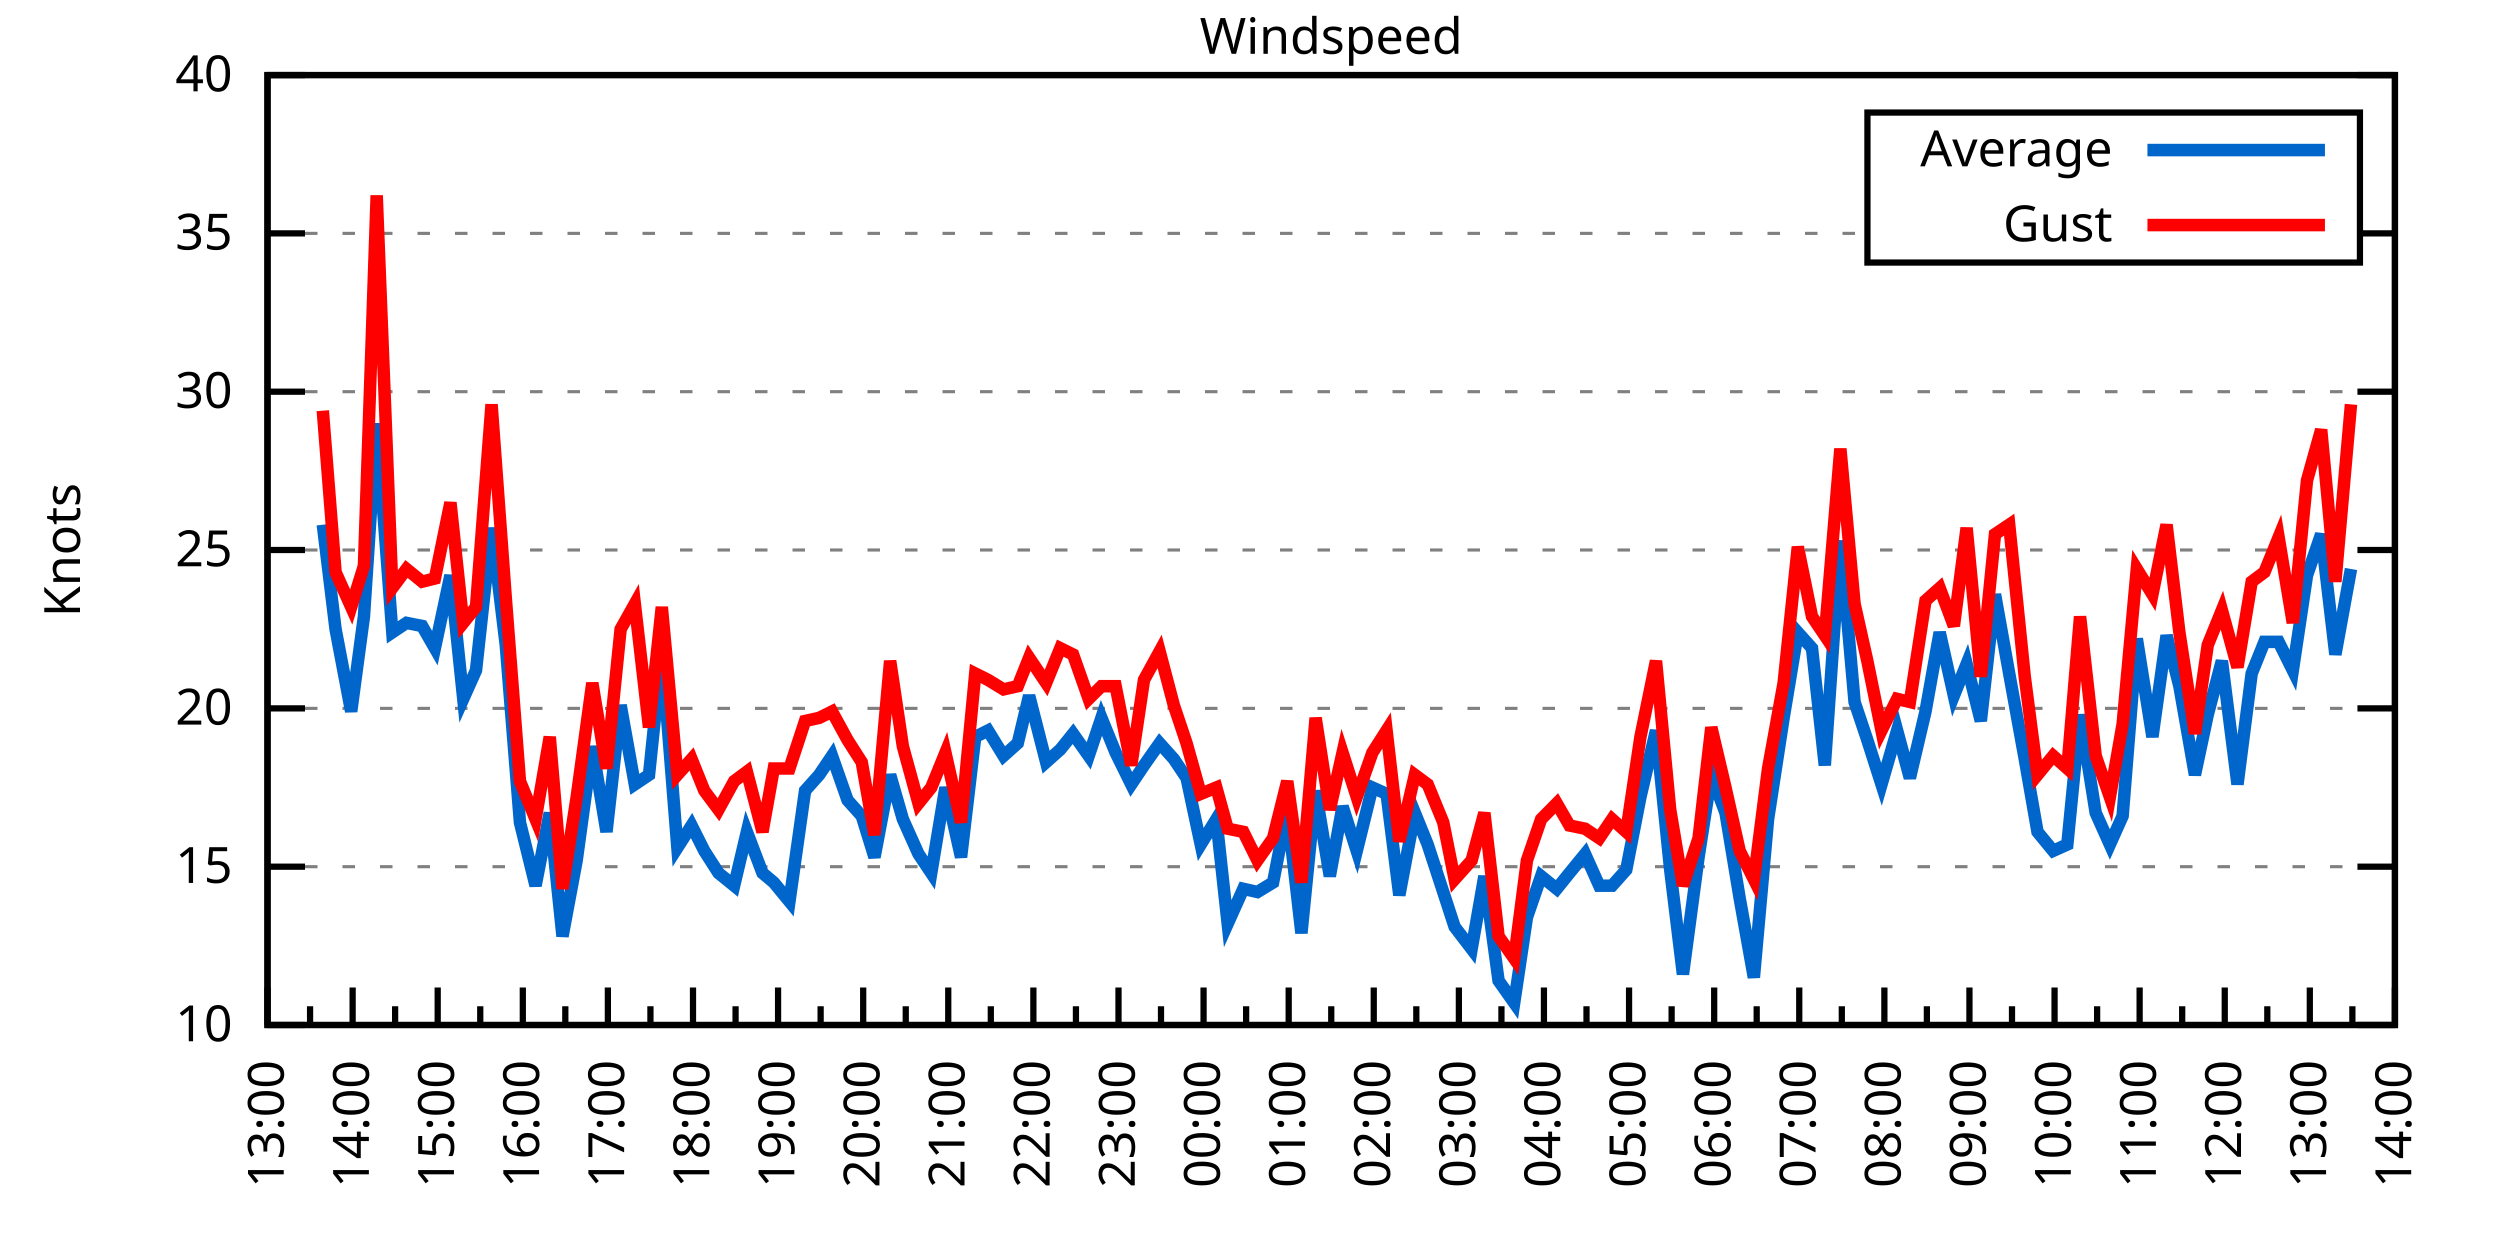
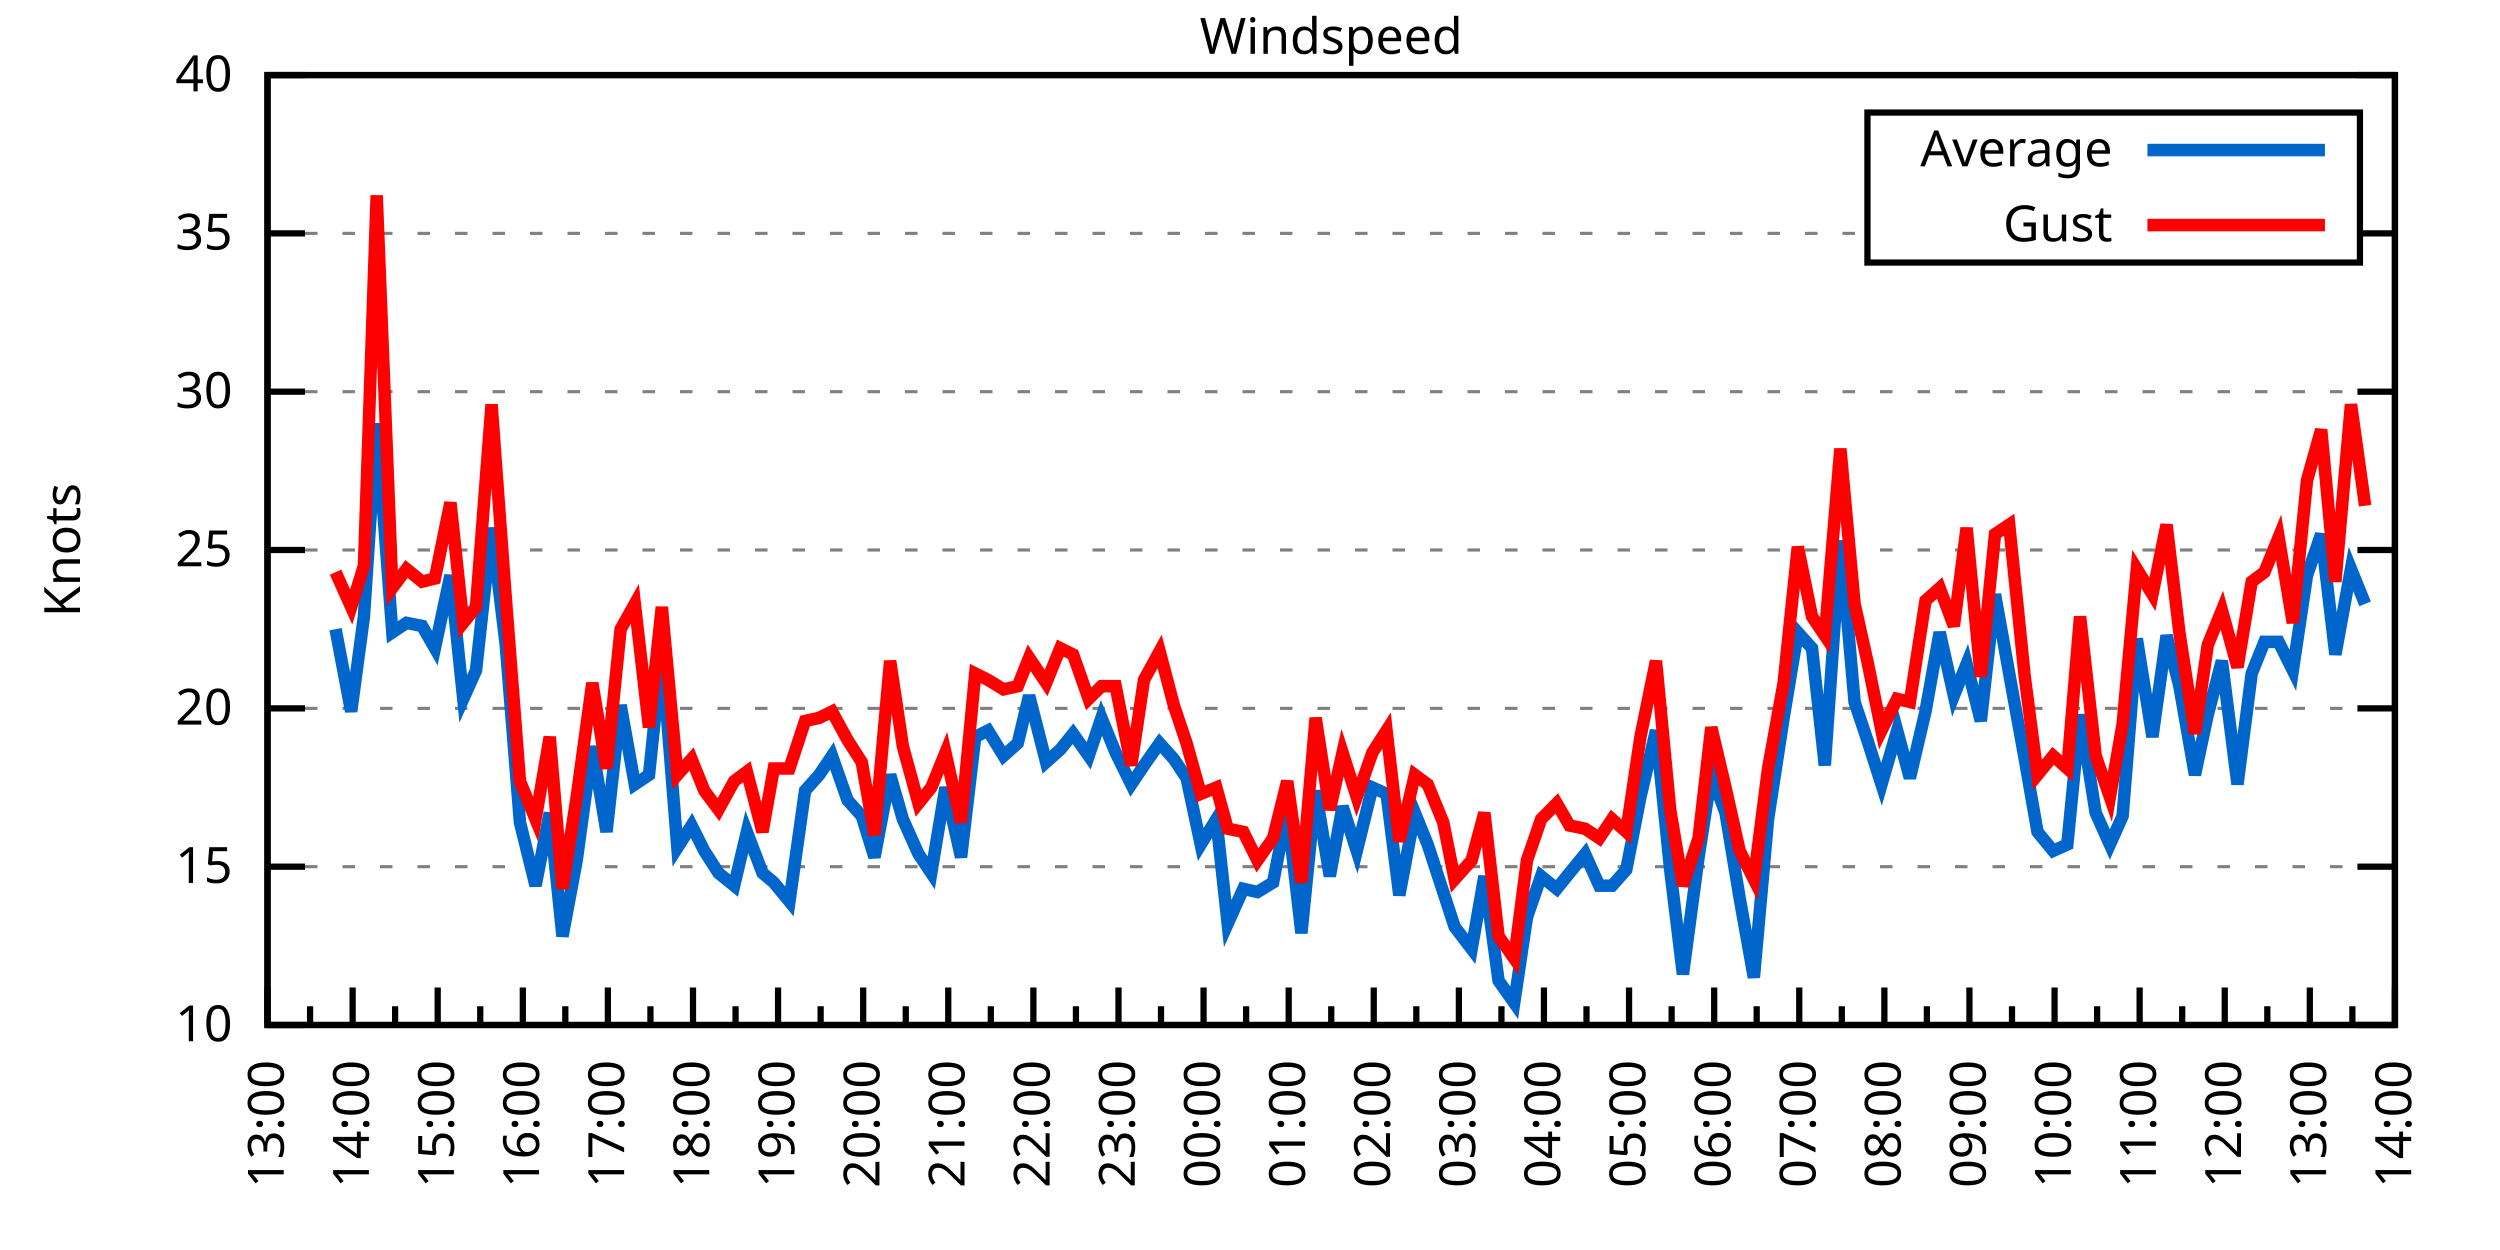
<svg xmlns="http://www.w3.org/2000/svg" xmlns:xlink="http://www.w3.org/1999/xlink" width="400" height="200" viewBox="0 0 400 200">
  <g id="gnuplot_canvas">
    <rect x="0" y="0" width="400" height="200" fill="none" />
    <defs>
      <circle id="gpDot" r="0.5" stroke-width="0.5" stroke="currentColor" />
      <path id="gpPt0" stroke-width="0.333" stroke="currentColor" d="M-1,0 h2 M0,-1 v2" />
      <path id="gpPt1" stroke-width="0.333" stroke="currentColor" d="M-1,-1 L1,1 M1,-1 L-1,1" />
      <path id="gpPt2" stroke-width="0.333" stroke="currentColor" d="M-1,0 L1,0 M0,-1 L0,1 M-1,-1 L1,1 M-1,1 L1,-1" />
      <rect id="gpPt3" stroke-width="0.333" stroke="currentColor" x="-1" y="-1" width="2" height="2" />
      <rect id="gpPt4" stroke-width="0.333" stroke="currentColor" fill="currentColor" x="-1" y="-1" width="2" height="2" />
      <circle id="gpPt5" stroke-width="0.333" stroke="currentColor" cx="0" cy="0" r="1" />
      <use xlink:href="#gpPt5" id="gpPt6" fill="currentColor" stroke="none" />
      <path id="gpPt7" stroke-width="0.333" stroke="currentColor" d="M0,-1.33 L-1.33,0.67 L1.33,0.67 z" />
      <use xlink:href="#gpPt7" id="gpPt8" fill="currentColor" stroke="none" />
      <use xlink:href="#gpPt7" id="gpPt9" stroke="currentColor" transform="rotate(180)" />
      <use xlink:href="#gpPt9" id="gpPt10" fill="currentColor" stroke="none" />
      <use xlink:href="#gpPt3" id="gpPt11" stroke="currentColor" transform="rotate(45)" />
      <use xlink:href="#gpPt11" id="gpPt12" fill="currentColor" stroke="none" />
      <path id="gpPt13" stroke-width="0.333" stroke="currentColor" d="M0,1.330 L1.265,0.411 L0.782,-1.067 L-0.782,-1.076 L-1.265,0.411 z" />
      <use xlink:href="#gpPt13" id="gpPt14" fill="currentColor" stroke="none" />
      <filter id="textbox" filterUnits="objectBoundingBox" x="0" y="0" height="1" width="1">
        <feFlood flood-color="white" flood-opacity="1" result="bgnd" />
        <feComposite in="SourceGraphic" in2="bgnd" operator="atop" />
      </filter>
      <filter id="greybox" filterUnits="objectBoundingBox" x="0" y="0" height="1" width="1">
        <feFlood flood-color="lightgrey" flood-opacity="1" result="grey" />
        <feComposite in="SourceGraphic" in2="grey" operator="atop" />
      </filter>
    </defs>
    <g fill="none" color="white" stroke="currentColor" stroke-width="1.00" stroke-linecap="butt" stroke-linejoin="miter">
</g>
    <g fill="none" color="black" stroke="currentColor" stroke-width="1.00" stroke-linecap="butt" stroke-linejoin="miter">
      <g stroke="none" shape-rendering="crispEdges">
        <polygon fill="rgb(255, 255, 255)" points="42.80,164.00 383.18,164.00 383.18,12.02 42.80,12.02 " />
      </g>
    </g>
    <g fill="none" color="black" stroke="currentColor" stroke-width="1.00" stroke-linecap="butt" stroke-linejoin="miter">
</g>
    <g fill="none" color="black" stroke="black" stroke-width="0.50" stroke-linecap="butt" stroke-linejoin="miter">
</g>
    <g fill="none" color="gray" stroke="currentColor" stroke-width="0.50" stroke-linecap="butt" stroke-linejoin="miter">
      <path stroke="gray" stroke-dasharray="2,4" class="gridline" d="M42.80,164.00 L383.19,164.00  " />
    </g>
    <g fill="none" color="gray" stroke="gray" stroke-width="1.00" stroke-linecap="butt" stroke-linejoin="miter">
</g>
    <g fill="none" color="black" stroke="currentColor" stroke-width="1.00" stroke-linecap="butt" stroke-linejoin="miter">
      <path stroke="black" d="M42.80,164.00 L48.80,164.00 M383.19,164.00 L377.19,164.00  " />
      <g transform="translate(37.20,166.60)" stroke="none" fill="black" font-family="Sans" font-size="8.00" text-anchor="end">
        <text>
          <tspan font-family="Sans"> 10</tspan>
        </text>
      </g>
    </g>
    <g fill="none" color="black" stroke="currentColor" stroke-width="1.00" stroke-linecap="butt" stroke-linejoin="miter">
</g>
    <g fill="none" color="black" stroke="black" stroke-width="0.50" stroke-linecap="butt" stroke-linejoin="miter">
</g>
    <g fill="none" color="gray" stroke="currentColor" stroke-width="0.50" stroke-linecap="butt" stroke-linejoin="miter">
      <path stroke="gray" stroke-dasharray="2,4" class="gridline" d="M42.80,138.67 L383.19,138.67  " />
    </g>
    <g fill="none" color="gray" stroke="gray" stroke-width="1.00" stroke-linecap="butt" stroke-linejoin="miter">
</g>
    <g fill="none" color="black" stroke="currentColor" stroke-width="1.00" stroke-linecap="butt" stroke-linejoin="miter">
      <path stroke="black" d="M42.80,138.67 L48.80,138.67 M383.19,138.67 L377.19,138.67  " />
      <g transform="translate(37.20,141.27)" stroke="none" fill="black" font-family="Sans" font-size="8.00" text-anchor="end">
        <text>
          <tspan font-family="Sans"> 15</tspan>
        </text>
      </g>
    </g>
    <g fill="none" color="black" stroke="currentColor" stroke-width="1.00" stroke-linecap="butt" stroke-linejoin="miter">
</g>
    <g fill="none" color="black" stroke="black" stroke-width="0.50" stroke-linecap="butt" stroke-linejoin="miter">
</g>
    <g fill="none" color="gray" stroke="currentColor" stroke-width="0.50" stroke-linecap="butt" stroke-linejoin="miter">
      <path stroke="gray" stroke-dasharray="2,4" class="gridline" d="M42.80,113.34 L383.19,113.34  " />
    </g>
    <g fill="none" color="gray" stroke="gray" stroke-width="1.00" stroke-linecap="butt" stroke-linejoin="miter">
</g>
    <g fill="none" color="black" stroke="currentColor" stroke-width="1.00" stroke-linecap="butt" stroke-linejoin="miter">
      <path stroke="black" d="M42.80,113.34 L48.80,113.34 M383.19,113.34 L377.19,113.34  " />
      <g transform="translate(37.20,115.94)" stroke="none" fill="black" font-family="Sans" font-size="8.00" text-anchor="end">
        <text>
          <tspan font-family="Sans"> 20</tspan>
        </text>
      </g>
    </g>
    <g fill="none" color="black" stroke="currentColor" stroke-width="1.00" stroke-linecap="butt" stroke-linejoin="miter">
</g>
    <g fill="none" color="black" stroke="black" stroke-width="0.50" stroke-linecap="butt" stroke-linejoin="miter">
</g>
    <g fill="none" color="gray" stroke="currentColor" stroke-width="0.50" stroke-linecap="butt" stroke-linejoin="miter">
      <path stroke="gray" stroke-dasharray="2,4" class="gridline" d="M42.80,88.00 L383.19,88.00  " />
    </g>
    <g fill="none" color="gray" stroke="gray" stroke-width="1.00" stroke-linecap="butt" stroke-linejoin="miter">
</g>
    <g fill="none" color="black" stroke="currentColor" stroke-width="1.00" stroke-linecap="butt" stroke-linejoin="miter">
      <path stroke="black" d="M42.80,88.00 L48.80,88.00 M383.19,88.00 L377.19,88.00  " />
      <g transform="translate(37.20,90.60)" stroke="none" fill="black" font-family="Sans" font-size="8.00" text-anchor="end">
        <text>
          <tspan font-family="Sans"> 25</tspan>
        </text>
      </g>
    </g>
    <g fill="none" color="black" stroke="currentColor" stroke-width="1.00" stroke-linecap="butt" stroke-linejoin="miter">
</g>
    <g fill="none" color="black" stroke="black" stroke-width="0.50" stroke-linecap="butt" stroke-linejoin="miter">
</g>
    <g fill="none" color="gray" stroke="currentColor" stroke-width="0.50" stroke-linecap="butt" stroke-linejoin="miter">
      <path stroke="gray" stroke-dasharray="2,4" class="gridline" d="M42.80,62.67 L383.19,62.67  " />
    </g>
    <g fill="none" color="gray" stroke="gray" stroke-width="1.00" stroke-linecap="butt" stroke-linejoin="miter">
</g>
    <g fill="none" color="black" stroke="currentColor" stroke-width="1.00" stroke-linecap="butt" stroke-linejoin="miter">
      <path stroke="black" d="M42.80,62.67 L48.80,62.67 M383.19,62.67 L377.19,62.67  " />
      <g transform="translate(37.20,65.27)" stroke="none" fill="black" font-family="Sans" font-size="8.00" text-anchor="end">
        <text>
          <tspan font-family="Sans"> 30</tspan>
        </text>
      </g>
    </g>
    <g fill="none" color="black" stroke="currentColor" stroke-width="1.00" stroke-linecap="butt" stroke-linejoin="miter">
</g>
    <g fill="none" color="black" stroke="black" stroke-width="0.50" stroke-linecap="butt" stroke-linejoin="miter">
</g>
    <g fill="none" color="gray" stroke="currentColor" stroke-width="0.50" stroke-linecap="butt" stroke-linejoin="miter">
      <path stroke="gray" stroke-dasharray="2,4" class="gridline" d="M42.80,37.34 L298.79,37.34 M377.59,37.34 L383.19,37.34  " />
    </g>
    <g fill="none" color="gray" stroke="gray" stroke-width="1.00" stroke-linecap="butt" stroke-linejoin="miter">
</g>
    <g fill="none" color="black" stroke="currentColor" stroke-width="1.00" stroke-linecap="butt" stroke-linejoin="miter">
      <path stroke="black" d="M42.80,37.34 L48.80,37.34 M383.19,37.34 L377.19,37.34  " />
      <g transform="translate(37.20,39.94)" stroke="none" fill="black" font-family="Sans" font-size="8.00" text-anchor="end">
        <text>
          <tspan font-family="Sans"> 35</tspan>
        </text>
      </g>
    </g>
    <g fill="none" color="black" stroke="currentColor" stroke-width="1.00" stroke-linecap="butt" stroke-linejoin="miter">
</g>
    <g fill="none" color="black" stroke="black" stroke-width="0.50" stroke-linecap="butt" stroke-linejoin="miter">
</g>
    <g fill="none" color="gray" stroke="currentColor" stroke-width="0.50" stroke-linecap="butt" stroke-linejoin="miter">
      <path stroke="gray" stroke-dasharray="2,4" class="gridline" d="M42.80,12.01 L383.19,12.01  " />
    </g>
    <g fill="none" color="gray" stroke="gray" stroke-width="1.00" stroke-linecap="butt" stroke-linejoin="miter">
</g>
    <g fill="none" color="black" stroke="currentColor" stroke-width="1.00" stroke-linecap="butt" stroke-linejoin="miter">
      <path stroke="black" d="M42.80,12.01 L48.80,12.01 M383.19,12.01 L377.19,12.01  " />
      <g transform="translate(37.20,14.61)" stroke="none" fill="black" font-family="Sans" font-size="8.00" text-anchor="end">
        <text>
          <tspan font-family="Sans"> 40</tspan>
        </text>
      </g>
    </g>
    <g fill="none" color="black" stroke="currentColor" stroke-width="1.00" stroke-linecap="butt" stroke-linejoin="miter">
      <path stroke="black" d="M42.80,164.00 L42.80,158.00  " />
      <g transform="translate(45.40,169.60) rotate(270)" stroke="none" fill="black" font-family="Sans" font-size="8.00" text-anchor="end">
        <text>
          <tspan font-family="Sans">13:00</tspan>
        </text>
      </g>
    </g>
    <g fill="none" color="black" stroke="currentColor" stroke-width="1.00" stroke-linecap="butt" stroke-linejoin="miter">
      <path stroke="black" d="M49.61,164.00 L49.61,161.00 M56.42,164.00 L56.42,158.00  " />
      <g transform="translate(59.02,169.60) rotate(270)" stroke="none" fill="black" font-family="Sans" font-size="8.00" text-anchor="end">
        <text>
          <tspan font-family="Sans">14:00</tspan>
        </text>
      </g>
    </g>
    <g fill="none" color="black" stroke="currentColor" stroke-width="1.00" stroke-linecap="butt" stroke-linejoin="miter">
      <path stroke="black" d="M63.22,164.00 L63.22,161.00 M70.03,164.00 L70.03,158.00  " />
      <g transform="translate(72.63,169.60) rotate(270)" stroke="none" fill="black" font-family="Sans" font-size="8.00" text-anchor="end">
        <text>
          <tspan font-family="Sans">15:00</tspan>
        </text>
      </g>
    </g>
    <g fill="none" color="black" stroke="currentColor" stroke-width="1.00" stroke-linecap="butt" stroke-linejoin="miter">
      <path stroke="black" d="M76.84,164.00 L76.84,161.00 M83.65,164.00 L83.65,158.00  " />
      <g transform="translate(86.25,169.60) rotate(270)" stroke="none" fill="black" font-family="Sans" font-size="8.00" text-anchor="end">
        <text>
          <tspan font-family="Sans">16:00</tspan>
        </text>
      </g>
    </g>
    <g fill="none" color="black" stroke="currentColor" stroke-width="1.00" stroke-linecap="butt" stroke-linejoin="miter">
      <path stroke="black" d="M90.45,164.00 L90.45,161.00 M97.26,164.00 L97.26,158.00  " />
      <g transform="translate(99.86,169.60) rotate(270)" stroke="none" fill="black" font-family="Sans" font-size="8.00" text-anchor="end">
        <text>
          <tspan font-family="Sans">17:00</tspan>
        </text>
      </g>
    </g>
    <g fill="none" color="black" stroke="currentColor" stroke-width="1.00" stroke-linecap="butt" stroke-linejoin="miter">
      <path stroke="black" d="M104.07,164.00 L104.07,161.00 M110.88,164.00 L110.88,158.00  " />
      <g transform="translate(113.48,169.60) rotate(270)" stroke="none" fill="black" font-family="Sans" font-size="8.00" text-anchor="end">
        <text>
          <tspan font-family="Sans">18:00</tspan>
        </text>
      </g>
    </g>
    <g fill="none" color="black" stroke="currentColor" stroke-width="1.00" stroke-linecap="butt" stroke-linejoin="miter">
      <path stroke="black" d="M117.69,164.00 L117.69,161.00 M124.49,164.00 L124.49,158.00  " />
      <g transform="translate(127.09,169.60) rotate(270)" stroke="none" fill="black" font-family="Sans" font-size="8.00" text-anchor="end">
        <text>
          <tspan font-family="Sans">19:00</tspan>
        </text>
      </g>
    </g>
    <g fill="none" color="black" stroke="currentColor" stroke-width="1.00" stroke-linecap="butt" stroke-linejoin="miter">
      <path stroke="black" d="M131.30,164.00 L131.30,161.00 M138.11,164.00 L138.11,158.00  " />
      <g transform="translate(140.71,169.60) rotate(270)" stroke="none" fill="black" font-family="Sans" font-size="8.00" text-anchor="end">
        <text>
          <tspan font-family="Sans">20:00</tspan>
        </text>
      </g>
    </g>
    <g fill="none" color="black" stroke="currentColor" stroke-width="1.00" stroke-linecap="butt" stroke-linejoin="miter">
      <path stroke="black" d="M144.92,164.00 L144.92,161.00 M151.72,164.00 L151.72,158.00  " />
      <g transform="translate(154.32,169.60) rotate(270)" stroke="none" fill="black" font-family="Sans" font-size="8.00" text-anchor="end">
        <text>
          <tspan font-family="Sans">21:00</tspan>
        </text>
      </g>
    </g>
    <g fill="none" color="black" stroke="currentColor" stroke-width="1.00" stroke-linecap="butt" stroke-linejoin="miter">
      <path stroke="black" d="M158.53,164.00 L158.53,161.00 M165.34,164.00 L165.34,158.00  " />
      <g transform="translate(167.94,169.60) rotate(270)" stroke="none" fill="black" font-family="Sans" font-size="8.00" text-anchor="end">
        <text>
          <tspan font-family="Sans">22:00</tspan>
        </text>
      </g>
    </g>
    <g fill="none" color="black" stroke="currentColor" stroke-width="1.00" stroke-linecap="butt" stroke-linejoin="miter">
      <path stroke="black" d="M172.15,164.00 L172.15,161.00 M178.96,164.00 L178.96,158.00  " />
      <g transform="translate(181.56,169.60) rotate(270)" stroke="none" fill="black" font-family="Sans" font-size="8.00" text-anchor="end">
        <text>
          <tspan font-family="Sans">23:00</tspan>
        </text>
      </g>
    </g>
    <g fill="none" color="black" stroke="currentColor" stroke-width="1.00" stroke-linecap="butt" stroke-linejoin="miter">
      <path stroke="black" d="M185.76,164.00 L185.76,161.00 M192.57,164.00 L192.57,158.00  " />
      <g transform="translate(195.17,169.60) rotate(270)" stroke="none" fill="black" font-family="Sans" font-size="8.00" text-anchor="end">
        <text>
          <tspan font-family="Sans">00:00</tspan>
        </text>
      </g>
    </g>
    <g fill="none" color="black" stroke="currentColor" stroke-width="1.00" stroke-linecap="butt" stroke-linejoin="miter">
      <path stroke="black" d="M199.38,164.00 L199.38,161.00 M206.19,164.00 L206.19,158.00  " />
      <g transform="translate(208.79,169.60) rotate(270)" stroke="none" fill="black" font-family="Sans" font-size="8.00" text-anchor="end">
        <text>
          <tspan font-family="Sans">01:00</tspan>
        </text>
      </g>
    </g>
    <g fill="none" color="black" stroke="currentColor" stroke-width="1.00" stroke-linecap="butt" stroke-linejoin="miter">
      <path stroke="black" d="M213.00,164.00 L213.00,161.00 M219.80,164.00 L219.80,158.00  " />
      <g transform="translate(222.40,169.60) rotate(270)" stroke="none" fill="black" font-family="Sans" font-size="8.00" text-anchor="end">
        <text>
          <tspan font-family="Sans">02:00</tspan>
        </text>
      </g>
    </g>
    <g fill="none" color="black" stroke="currentColor" stroke-width="1.00" stroke-linecap="butt" stroke-linejoin="miter">
      <path stroke="black" d="M226.61,164.00 L226.61,161.00 M233.42,164.00 L233.42,158.00  " />
      <g transform="translate(236.02,169.60) rotate(270)" stroke="none" fill="black" font-family="Sans" font-size="8.00" text-anchor="end">
        <text>
          <tspan font-family="Sans">03:00</tspan>
        </text>
      </g>
    </g>
    <g fill="none" color="black" stroke="currentColor" stroke-width="1.00" stroke-linecap="butt" stroke-linejoin="miter">
      <path stroke="black" d="M240.23,164.00 L240.23,161.00 M247.03,164.00 L247.03,158.00  " />
      <g transform="translate(249.63,169.60) rotate(270)" stroke="none" fill="black" font-family="Sans" font-size="8.00" text-anchor="end">
        <text>
          <tspan font-family="Sans">04:00</tspan>
        </text>
      </g>
    </g>
    <g fill="none" color="black" stroke="currentColor" stroke-width="1.00" stroke-linecap="butt" stroke-linejoin="miter">
      <path stroke="black" d="M253.84,164.00 L253.84,161.00 M260.65,164.00 L260.65,158.00  " />
      <g transform="translate(263.25,169.60) rotate(270)" stroke="none" fill="black" font-family="Sans" font-size="8.00" text-anchor="end">
        <text>
          <tspan font-family="Sans">05:00</tspan>
        </text>
      </g>
    </g>
    <g fill="none" color="black" stroke="currentColor" stroke-width="1.00" stroke-linecap="butt" stroke-linejoin="miter">
      <path stroke="black" d="M267.46,164.00 L267.46,161.00 M274.27,164.00 L274.27,158.00  " />
      <g transform="translate(276.87,169.60) rotate(270)" stroke="none" fill="black" font-family="Sans" font-size="8.00" text-anchor="end">
        <text>
          <tspan font-family="Sans">06:00</tspan>
        </text>
      </g>
    </g>
    <g fill="none" color="black" stroke="currentColor" stroke-width="1.00" stroke-linecap="butt" stroke-linejoin="miter">
      <path stroke="black" d="M281.07,164.00 L281.07,161.00 M287.88,164.00 L287.88,158.00  " />
      <g transform="translate(290.48,169.60) rotate(270)" stroke="none" fill="black" font-family="Sans" font-size="8.00" text-anchor="end">
        <text>
          <tspan font-family="Sans">07:00</tspan>
        </text>
      </g>
    </g>
    <g fill="none" color="black" stroke="currentColor" stroke-width="1.00" stroke-linecap="butt" stroke-linejoin="miter">
      <path stroke="black" d="M294.69,164.00 L294.69,161.00 M301.50,164.00 L301.50,158.00  " />
      <g transform="translate(304.10,169.60) rotate(270)" stroke="none" fill="black" font-family="Sans" font-size="8.00" text-anchor="end">
        <text>
          <tspan font-family="Sans">08:00</tspan>
        </text>
      </g>
    </g>
    <g fill="none" color="black" stroke="currentColor" stroke-width="1.00" stroke-linecap="butt" stroke-linejoin="miter">
      <path stroke="black" d="M308.30,164.00 L308.30,161.00 M315.11,164.00 L315.11,158.00  " />
      <g transform="translate(317.71,169.60) rotate(270)" stroke="none" fill="black" font-family="Sans" font-size="8.00" text-anchor="end">
        <text>
          <tspan font-family="Sans">09:00</tspan>
        </text>
      </g>
    </g>
    <g fill="none" color="black" stroke="currentColor" stroke-width="1.00" stroke-linecap="butt" stroke-linejoin="miter">
      <path stroke="black" d="M321.92,164.00 L321.92,161.00 M328.73,164.00 L328.73,158.00  " />
      <g transform="translate(331.33,169.60) rotate(270)" stroke="none" fill="black" font-family="Sans" font-size="8.00" text-anchor="end">
        <text>
          <tspan font-family="Sans">10:00</tspan>
        </text>
      </g>
    </g>
    <g fill="none" color="black" stroke="currentColor" stroke-width="1.00" stroke-linecap="butt" stroke-linejoin="miter">
      <path stroke="black" d="M335.54,164.00 L335.54,161.00 M342.34,164.00 L342.34,158.00  " />
      <g transform="translate(344.94,169.60) rotate(270)" stroke="none" fill="black" font-family="Sans" font-size="8.00" text-anchor="end">
        <text>
          <tspan font-family="Sans">11:00</tspan>
        </text>
      </g>
    </g>
    <g fill="none" color="black" stroke="currentColor" stroke-width="1.00" stroke-linecap="butt" stroke-linejoin="miter">
      <path stroke="black" d="M349.15,164.00 L349.15,161.00 M355.96,164.00 L355.96,158.00  " />
      <g transform="translate(358.56,169.60) rotate(270)" stroke="none" fill="black" font-family="Sans" font-size="8.00" text-anchor="end">
        <text>
          <tspan font-family="Sans">12:00</tspan>
        </text>
      </g>
    </g>
    <g fill="none" color="black" stroke="currentColor" stroke-width="1.00" stroke-linecap="butt" stroke-linejoin="miter">
      <path stroke="black" d="M362.77,164.00 L362.77,161.00 M369.57,164.00 L369.57,158.00  " />
      <g transform="translate(372.17,169.60) rotate(270)" stroke="none" fill="black" font-family="Sans" font-size="8.00" text-anchor="end">
        <text>
          <tspan font-family="Sans">13:00</tspan>
        </text>
      </g>
    </g>
    <g fill="none" color="black" stroke="currentColor" stroke-width="1.00" stroke-linecap="butt" stroke-linejoin="miter">
      <path stroke="black" d="M376.38,164.00 L376.38,161.00 M383.19,164.00 L383.19,158.00  " />
      <g transform="translate(385.79,169.60) rotate(270)" stroke="none" fill="black" font-family="Sans" font-size="8.00" text-anchor="end">
        <text>
          <tspan font-family="Sans">14:00</tspan>
        </text>
      </g>
    </g>
    <g fill="none" color="black" stroke="currentColor" stroke-width="1.00" stroke-linecap="butt" stroke-linejoin="miter">
</g>
    <g fill="none" color="black" stroke="currentColor" stroke-width="1.00" stroke-linecap="butt" stroke-linejoin="miter">
      <path stroke="black" d="M42.80,12.01 L42.80,164.00 L383.19,164.00 L383.19,12.01 L42.80,12.01 Z  " />
    </g>
    <g fill="none" color="black" stroke="currentColor" stroke-width="1.00" stroke-linecap="butt" stroke-linejoin="miter">
      <g transform="translate(12.80,88.01) rotate(270)" stroke="none" fill="black" font-family="Sans" font-size="8.00" text-anchor="middle">
        <text>
          <tspan font-family="Sans">Knots</tspan>
        </text>
      </g>
    </g>
    <g fill="none" color="black" stroke="currentColor" stroke-width="1.00" stroke-linecap="butt" stroke-linejoin="miter">
</g>
    <g fill="none" color="black" stroke="currentColor" stroke-width="1.00" stroke-linecap="butt" stroke-linejoin="miter">
      <path stroke="black" d="M298.79,42.01 L298.79,18.01 L377.59,18.01 L377.59,42.01 L298.79,42.01 Z  " />
    </g>
    <g id="Windspeed_plot_1">
      <g fill="none" color="white" stroke="black" stroke-width="2.00" stroke-linecap="butt" stroke-linejoin="miter">
</g>
      <g fill="none" color="black" stroke="currentColor" stroke-width="2.00" stroke-linecap="butt" stroke-linejoin="miter">
        <g transform="translate(337.99,26.61)" stroke="none" fill="black" font-family="Sans" font-size="8.00" text-anchor="end">
          <text>
            <tspan font-family="Sans">Average</tspan>
          </text>
        </g>
      </g>
      <g fill="none" color="black" stroke="currentColor" stroke-width="2.00" stroke-linecap="butt" stroke-linejoin="miter">
-         <path stroke="rgb(  0, 102, 204)" d="M343.59,24.01 L371.99,24.01 M51.65,83.95 L53.69,100.67 L56.19,113.84 L58.23,98.64 L60.27,67.74 L62.77,101.18   L65.04,99.66 L67.54,100.16 L69.58,103.71 L72.07,92.06 L74.12,111.82 L76.16,107.26 L78.65,84.46 L80.92,103.20   L83.19,131.58 L85.69,141.71 L87.96,130.06 L90.00,149.81 L92.27,137.66 L94.77,119.42 L97.04,133.10 L99.30,112.83   L101.57,125.50 L103.84,123.98 L105.89,104.22 L108.38,135.63 L110.65,132.08 L112.69,136.14 L114.96,139.68 L117.46,141.71   L119.50,133.10 L122.00,139.68 L123.81,141.20 L126.31,144.24 L128.81,126.51 L131.07,123.98 L133.12,120.94 L135.61,128.03   L137.88,130.56 L139.92,137.15 L142.42,123.98 L144.46,131.07 L146.96,136.64 L149.00,139.68 L151.27,126.00 L153.77,137.15   L156.04,117.90 L158.08,116.88 L160.57,120.94 L162.84,118.91 L164.66,111.31 L167.38,121.95 L169.65,119.92 L171.69,117.39   L174.19,120.94 L176.23,114.86 L178.50,120.43 L181.00,125.50 L183.04,122.46 L185.54,118.91 L187.81,121.44 L189.85,124.48   L192.12,135.12 L194.61,131.07 L196.43,147.79 L198.93,142.21 L201.19,142.72 L203.69,141.20 L205.96,129.55 L208.23,149.31   L210.50,126.51 L212.77,140.19 L214.81,129.04 L217.08,136.14 L219.58,126.00 L221.85,127.02 L223.89,143.23 L226.38,130.06   L228.43,135.12 L230.92,142.72 L232.74,148.29 L235.46,151.84 L237.50,140.19 L239.77,156.91 L242.27,160.45 L244.31,146.77   L246.58,140.19 L249.08,142.21 L251.12,139.68 L253.61,136.64 L255.88,141.71 L257.93,141.71 L260.20,139.17 L262.47,127.52   L264.96,116.88 L267.23,139.17 L269.27,155.89 L271.77,137.15 L273.81,123.98 L276.08,130.06 L278.35,143.73 L280.62,156.40   L282.89,131.07 L285.38,114.86 L287.65,101.18 L289.92,103.71 L291.97,122.46 L294.46,86.49 L296.73,112.32 L298.77,118.40   L301.04,125.50 L303.54,116.88 L305.58,124.48 L308.08,113.84 L310.35,101.18 L312.62,111.31 L314.66,106.24 L316.93,115.36   L319.20,95.10 L321.47,107.76 L323.96,121.44 L326.00,133.10 L328.50,136.14 L330.77,135.12 L332.81,114.35 L335.31,130.06   L337.58,135.12 L339.62,130.56 L341.89,102.19 L344.39,117.90 L346.65,101.68 L348.70,109.79 L351.19,123.98 L353.24,114.35   L355.50,105.74 L358.00,125.50 L360.27,107.76 L362.31,102.70 L364.58,102.70 L366.85,107.26 L369.12,92.06 L371.39,85.47   L373.66,104.72 L376.16,91.04  " />
+         <path stroke="rgb(  0, 102, 204)" d="M343.59,24.01 L371.99,24.01 M53.69,100.67 L56.19,113.84 L58.23,98.64 L60.27,67.74 L62.77,101.18 L65.04,99.66   L67.54,100.16 L69.58,103.71 L72.07,92.06 L74.12,111.82 L76.16,107.26 L78.65,84.46 L80.92,103.20 L83.19,131.58   L85.69,141.71 L87.96,130.06 L90.00,149.81 L92.27,137.66 L94.77,119.42 L97.04,133.10 L99.30,112.83 L101.57,125.50   L103.84,123.98 L105.89,104.22 L108.38,135.63 L110.65,132.08 L112.69,136.14 L114.96,139.68 L117.46,141.71 L119.50,133.10   L122.00,139.68 L123.81,141.20 L126.31,144.24 L128.81,126.51 L131.07,123.98 L133.12,120.94 L135.61,128.03 L137.88,130.56   L139.92,137.15 L142.42,123.98 L144.46,131.07 L146.96,136.64 L149.00,139.68 L151.27,126.00 L153.77,137.15 L156.04,117.90   L158.08,116.88 L160.57,120.94 L162.84,118.91 L164.66,111.31 L167.38,121.95 L169.65,119.92 L171.69,117.39 L174.19,120.94   L176.23,114.86 L178.50,120.43 L181.00,125.50 L183.04,122.46 L185.54,118.91 L187.81,121.44 L189.85,124.48 L192.12,135.12   L194.61,131.07 L196.43,147.79 L198.93,142.21 L201.19,142.72 L203.69,141.20 L205.96,129.55 L208.23,149.31 L210.50,126.51   L212.77,140.19 L214.81,129.04 L217.08,136.14 L219.58,126.00 L221.85,127.02 L223.89,143.23 L226.38,130.06 L228.43,135.12   L230.92,142.72 L232.74,148.29 L235.46,151.84 L237.50,140.19 L239.77,156.91 L242.27,160.45 L244.31,146.77 L246.58,140.19   L249.08,142.21 L251.12,139.68 L253.61,136.64 L255.88,141.71 L257.93,141.71 L260.20,139.17 L262.47,127.52 L264.96,116.88   L267.23,139.17 L269.27,155.89 L271.77,137.15 L273.81,123.98 L276.08,130.06 L278.35,143.73 L280.62,156.40 L282.89,131.07   L285.38,114.86 L287.65,101.18 L289.92,103.71 L291.97,122.46 L294.46,86.49 L296.73,112.32 L298.77,118.40 L301.04,125.50   L303.54,116.88 L305.58,124.48 L308.08,113.84 L310.35,101.18 L312.62,111.31 L314.66,106.24 L316.93,115.36 L319.20,95.10   L321.47,107.76 L323.96,121.44 L326.00,133.10 L328.50,136.14 L330.77,135.12 L332.81,114.35 L335.31,130.06 L337.58,135.12   L339.62,130.56 L341.89,102.19 L344.39,117.90 L346.65,101.68 L348.70,109.79 L351.19,123.98 L353.24,114.35 L355.50,105.74   L358.00,125.50 L360.27,107.76 L362.31,102.70 L364.58,102.70 L366.85,107.26 L369.12,92.06 L371.39,85.47 L373.66,104.72   L376.16,91.04 L378.42,96.62  " />
      </g>
    </g>
    <g id="Windspeed_plot_2">
      <g fill="none" color="black" stroke="currentColor" stroke-width="2.00" stroke-linecap="butt" stroke-linejoin="miter">
        <g transform="translate(337.99,38.61)" stroke="none" fill="black" font-family="Sans" font-size="8.00" text-anchor="end">
          <text>
            <tspan font-family="Sans">Gust</tspan>
          </text>
        </g>
      </g>
      <g fill="none" color="black" stroke="currentColor" stroke-width="2.00" stroke-linecap="butt" stroke-linejoin="miter">
-         <path stroke="rgb(255,   0,   0)" d="M343.59,36.01 L371.99,36.01 M51.65,65.71 L53.69,91.55 L56.19,97.12 L58.23,90.54 L60.27,31.26 L62.77,94.08   L65.04,91.04 L67.54,93.07 L69.58,92.56 L72.07,80.41 L74.12,99.66 L76.16,97.12 L78.65,64.70 L80.92,95.60   L83.19,124.99 L85.69,131.07 L87.96,117.90 L90.00,142.21 L92.27,127.52 L94.77,109.28 L97.04,122.96 L99.30,100.67   L101.57,96.62 L103.84,116.38 L105.89,97.12 L108.38,123.98 L110.65,121.44 L112.69,126.51 L114.96,129.55 L117.46,124.99   L119.50,123.47 L122.00,133.10 L123.81,122.96 L126.31,122.96 L128.81,115.36 L131.07,114.86 L133.12,113.84 L135.61,118.40   L137.88,121.95 L139.92,133.60 L142.42,105.74 L144.46,119.42 L146.96,128.54 L149.00,126.00 L151.27,120.43 L153.77,131.58   L156.04,107.76 L158.08,108.78 L160.57,110.30 L162.84,109.79 L164.66,105.23 L167.38,109.28 L169.65,103.71 L171.69,104.72   L174.19,111.82 L176.23,109.79 L178.50,109.79 L181.00,122.46 L183.04,108.78 L185.54,104.22 L187.81,112.83 L189.85,118.91   L192.12,127.02 L194.61,126.00 L196.43,132.59 L198.93,133.10 L201.19,137.66 L203.69,134.11 L205.96,124.99 L208.23,141.20   L210.50,114.86 L212.77,129.55 L214.81,120.43 L217.08,127.52 L219.58,120.43 L221.85,116.88 L223.89,134.62 L226.38,123.98   L228.43,125.50 L230.92,131.58 L232.74,140.69 L235.46,137.66 L237.50,130.06 L239.77,149.81 L242.27,153.36 L244.31,137.66   L246.58,131.07 L249.08,128.54 L251.12,132.08 L253.61,132.59 L255.88,134.11 L257.93,131.07 L260.20,133.10 L262.47,117.90   L264.96,105.74 L267.23,129.55 L269.27,141.71 L271.77,134.11 L273.81,116.38 L276.08,126.00 L278.35,136.14 L280.62,140.69   L282.89,122.96 L285.38,109.28 L287.65,87.50 L289.92,98.64 L291.97,101.68 L294.46,71.79 L296.73,96.62 L298.77,105.74   L301.04,116.88 L303.54,111.82 L305.58,112.32 L308.08,96.11 L310.35,94.08 L312.62,100.16 L314.66,84.46 L316.93,108.27   L319.20,85.47 L321.47,83.95 L323.96,108.27 L326.00,123.98 L328.50,120.94 L330.77,122.96 L332.81,98.64 L335.31,120.94   L337.58,127.52 L339.62,115.87 L341.89,91.04 L344.39,95.10 L346.65,83.95 L348.70,101.18 L351.19,117.39 L353.24,103.20   L355.50,97.63 L358.00,106.75 L360.27,93.07 L362.31,91.55 L364.58,85.98 L366.85,99.66 L369.12,76.86 L371.39,68.75   L373.66,93.07 L376.16,64.70  " />
+         <path stroke="rgb(255,   0,   0)" d="M343.59,36.01 L371.99,36.01 M53.69,91.55 L56.19,97.12 L58.23,90.54 L60.27,31.26 L62.77,94.08 L65.04,91.04   L67.54,93.07 L69.58,92.56 L72.07,80.41 L74.12,99.66 L76.16,97.12 L78.65,64.70 L80.92,95.60 L83.19,124.99   L85.69,131.07 L87.96,117.90 L90.00,142.21 L92.27,127.52 L94.77,109.28 L97.04,122.96 L99.30,100.67 L101.57,96.62   L103.84,116.38 L105.89,97.12 L108.38,123.98 L110.65,121.44 L112.69,126.51 L114.96,129.55 L117.46,124.99 L119.50,123.47   L122.00,133.10 L123.81,122.96 L126.31,122.96 L128.81,115.36 L131.07,114.86 L133.12,113.84 L135.61,118.40 L137.88,121.95   L139.92,133.60 L142.42,105.74 L144.46,119.42 L146.96,128.54 L149.00,126.00 L151.27,120.43 L153.77,131.58 L156.04,107.76   L158.08,108.78 L160.57,110.30 L162.84,109.79 L164.66,105.23 L167.38,109.28 L169.65,103.71 L171.69,104.72 L174.19,111.82   L176.23,109.79 L178.50,109.79 L181.00,122.46 L183.04,108.78 L185.54,104.22 L187.81,112.83 L189.85,118.91 L192.12,127.02   L194.61,126.00 L196.43,132.59 L198.93,133.10 L201.19,137.66 L203.69,134.11 L205.96,124.99 L208.23,141.20 L210.50,114.86   L212.77,129.55 L214.81,120.43 L217.08,127.52 L219.58,120.43 L221.85,116.88 L223.89,134.62 L226.38,123.98 L228.43,125.50   L230.92,131.58 L232.74,140.69 L235.46,137.66 L237.50,130.06 L239.77,149.81 L242.27,153.36 L244.31,137.66 L246.58,131.07   L249.08,128.54 L251.12,132.08 L253.61,132.59 L255.88,134.11 L257.93,131.07 L260.20,133.10 L262.47,117.90 L264.96,105.74   L267.23,129.55 L269.27,141.71 L271.77,134.11 L273.81,116.38 L276.08,126.00 L278.35,136.14 L280.62,140.69 L282.89,122.96   L285.38,109.28 L287.65,87.50 L289.92,98.64 L291.97,101.68 L294.46,71.79 L296.73,96.62 L298.77,105.74 L301.04,116.88   L303.54,111.82 L305.58,112.32 L308.08,96.11 L310.35,94.08 L312.62,100.16 L314.66,84.46 L316.93,108.27 L319.20,85.47   L321.47,83.95 L323.96,108.27 L326.00,123.98 L328.50,120.94 L330.77,122.96 L332.81,98.64 L335.31,120.94 L337.58,127.52   L339.62,115.87 L341.89,91.04 L344.39,95.10 L346.65,83.95 L348.70,101.18 L351.19,117.39 L353.24,103.20 L355.50,97.63   L358.00,106.75 L360.27,93.07 L362.31,91.55 L364.58,85.98 L366.85,99.66 L369.12,76.86 L371.39,68.75 L373.66,93.07   L376.16,64.70 L378.42,80.91  " />
      </g>
    </g>
    <g fill="none" color="black" stroke="currentColor" stroke-width="2.00" stroke-linecap="butt" stroke-linejoin="miter">
</g>
    <g fill="none" color="black" stroke="black" stroke-width="1.00" stroke-linecap="butt" stroke-linejoin="miter">
</g>
    <g fill="none" color="black" stroke="currentColor" stroke-width="1.00" stroke-linecap="butt" stroke-linejoin="miter">
      <path stroke="black" d="M42.80,12.01 L42.80,164.00 L383.19,164.00 L383.19,12.01 L42.80,12.01 Z  " />
    </g>
    <g fill="none" color="black" stroke="currentColor" stroke-width="1.00" stroke-linecap="butt" stroke-linejoin="miter">
      <g transform="translate(212.99,8.61)" stroke="none" fill="black" font-family="Sans" font-size="8.00" text-anchor="middle">
        <text>
          <tspan font-family="Sans">Windspeed</tspan>
        </text>
      </g>
    </g>
    <g fill="none" color="black" stroke="currentColor" stroke-width="1.00" stroke-linecap="butt" stroke-linejoin="miter">
</g>
  </g>
</svg>
